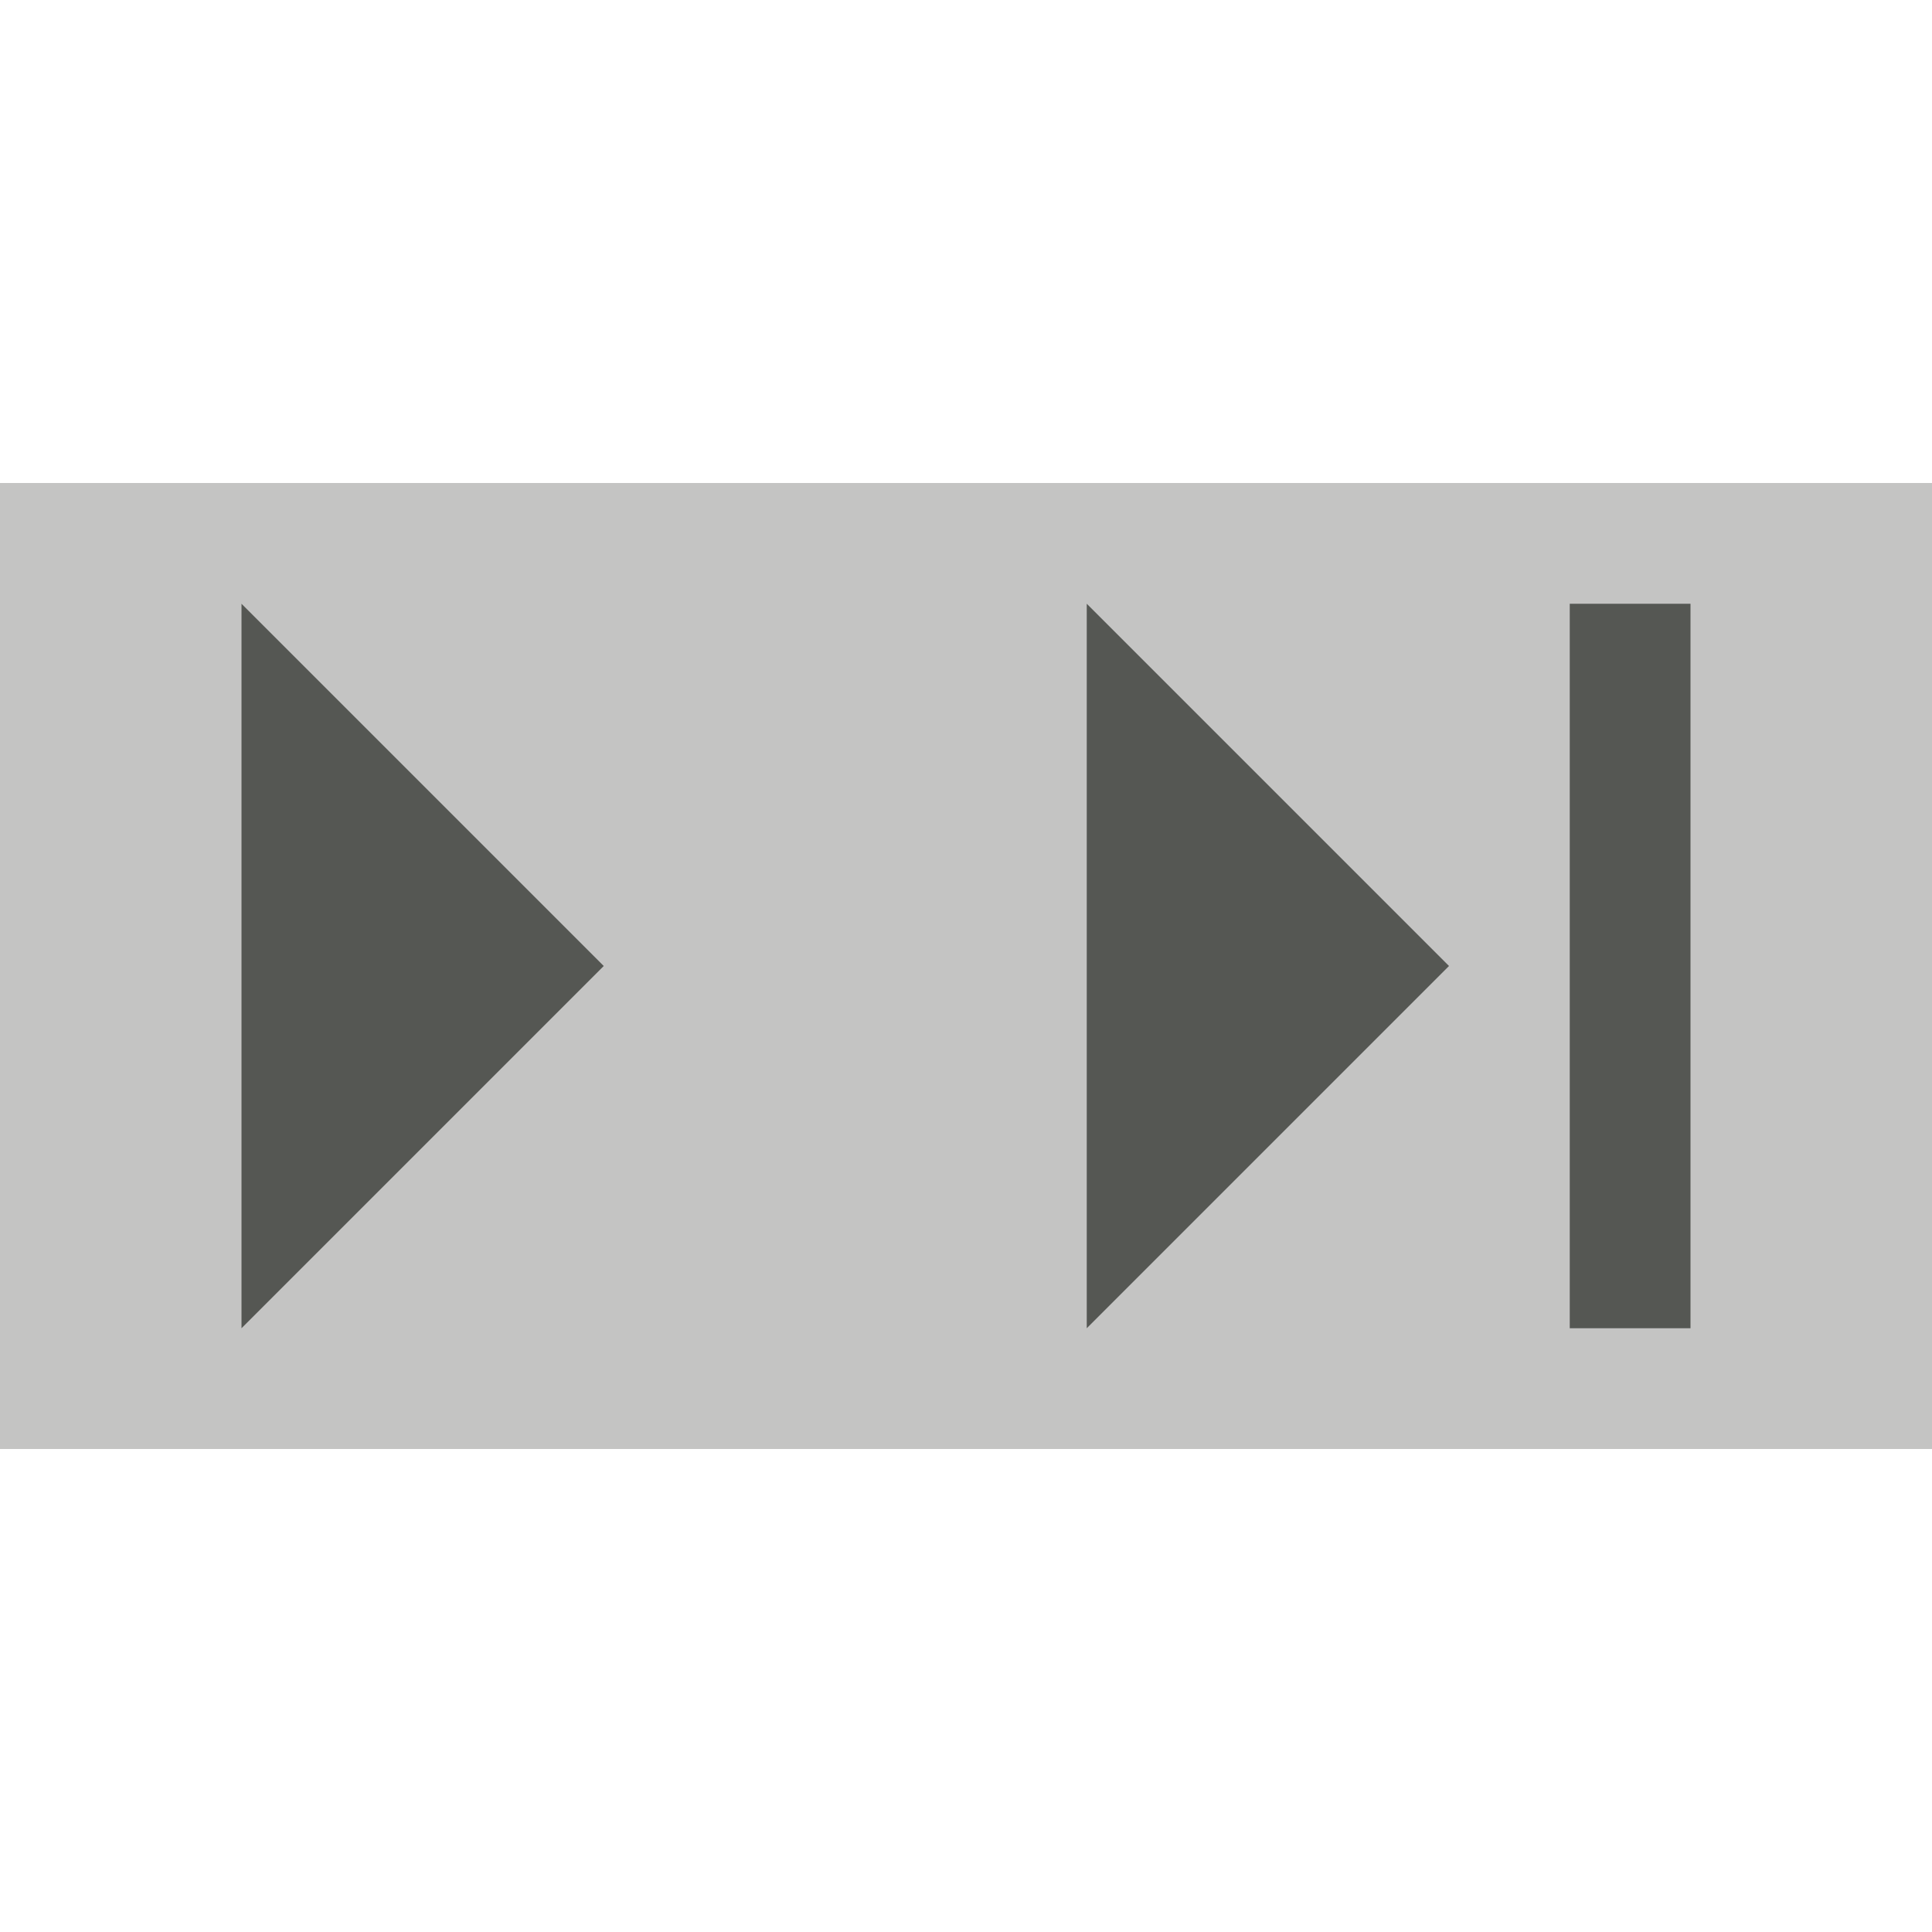
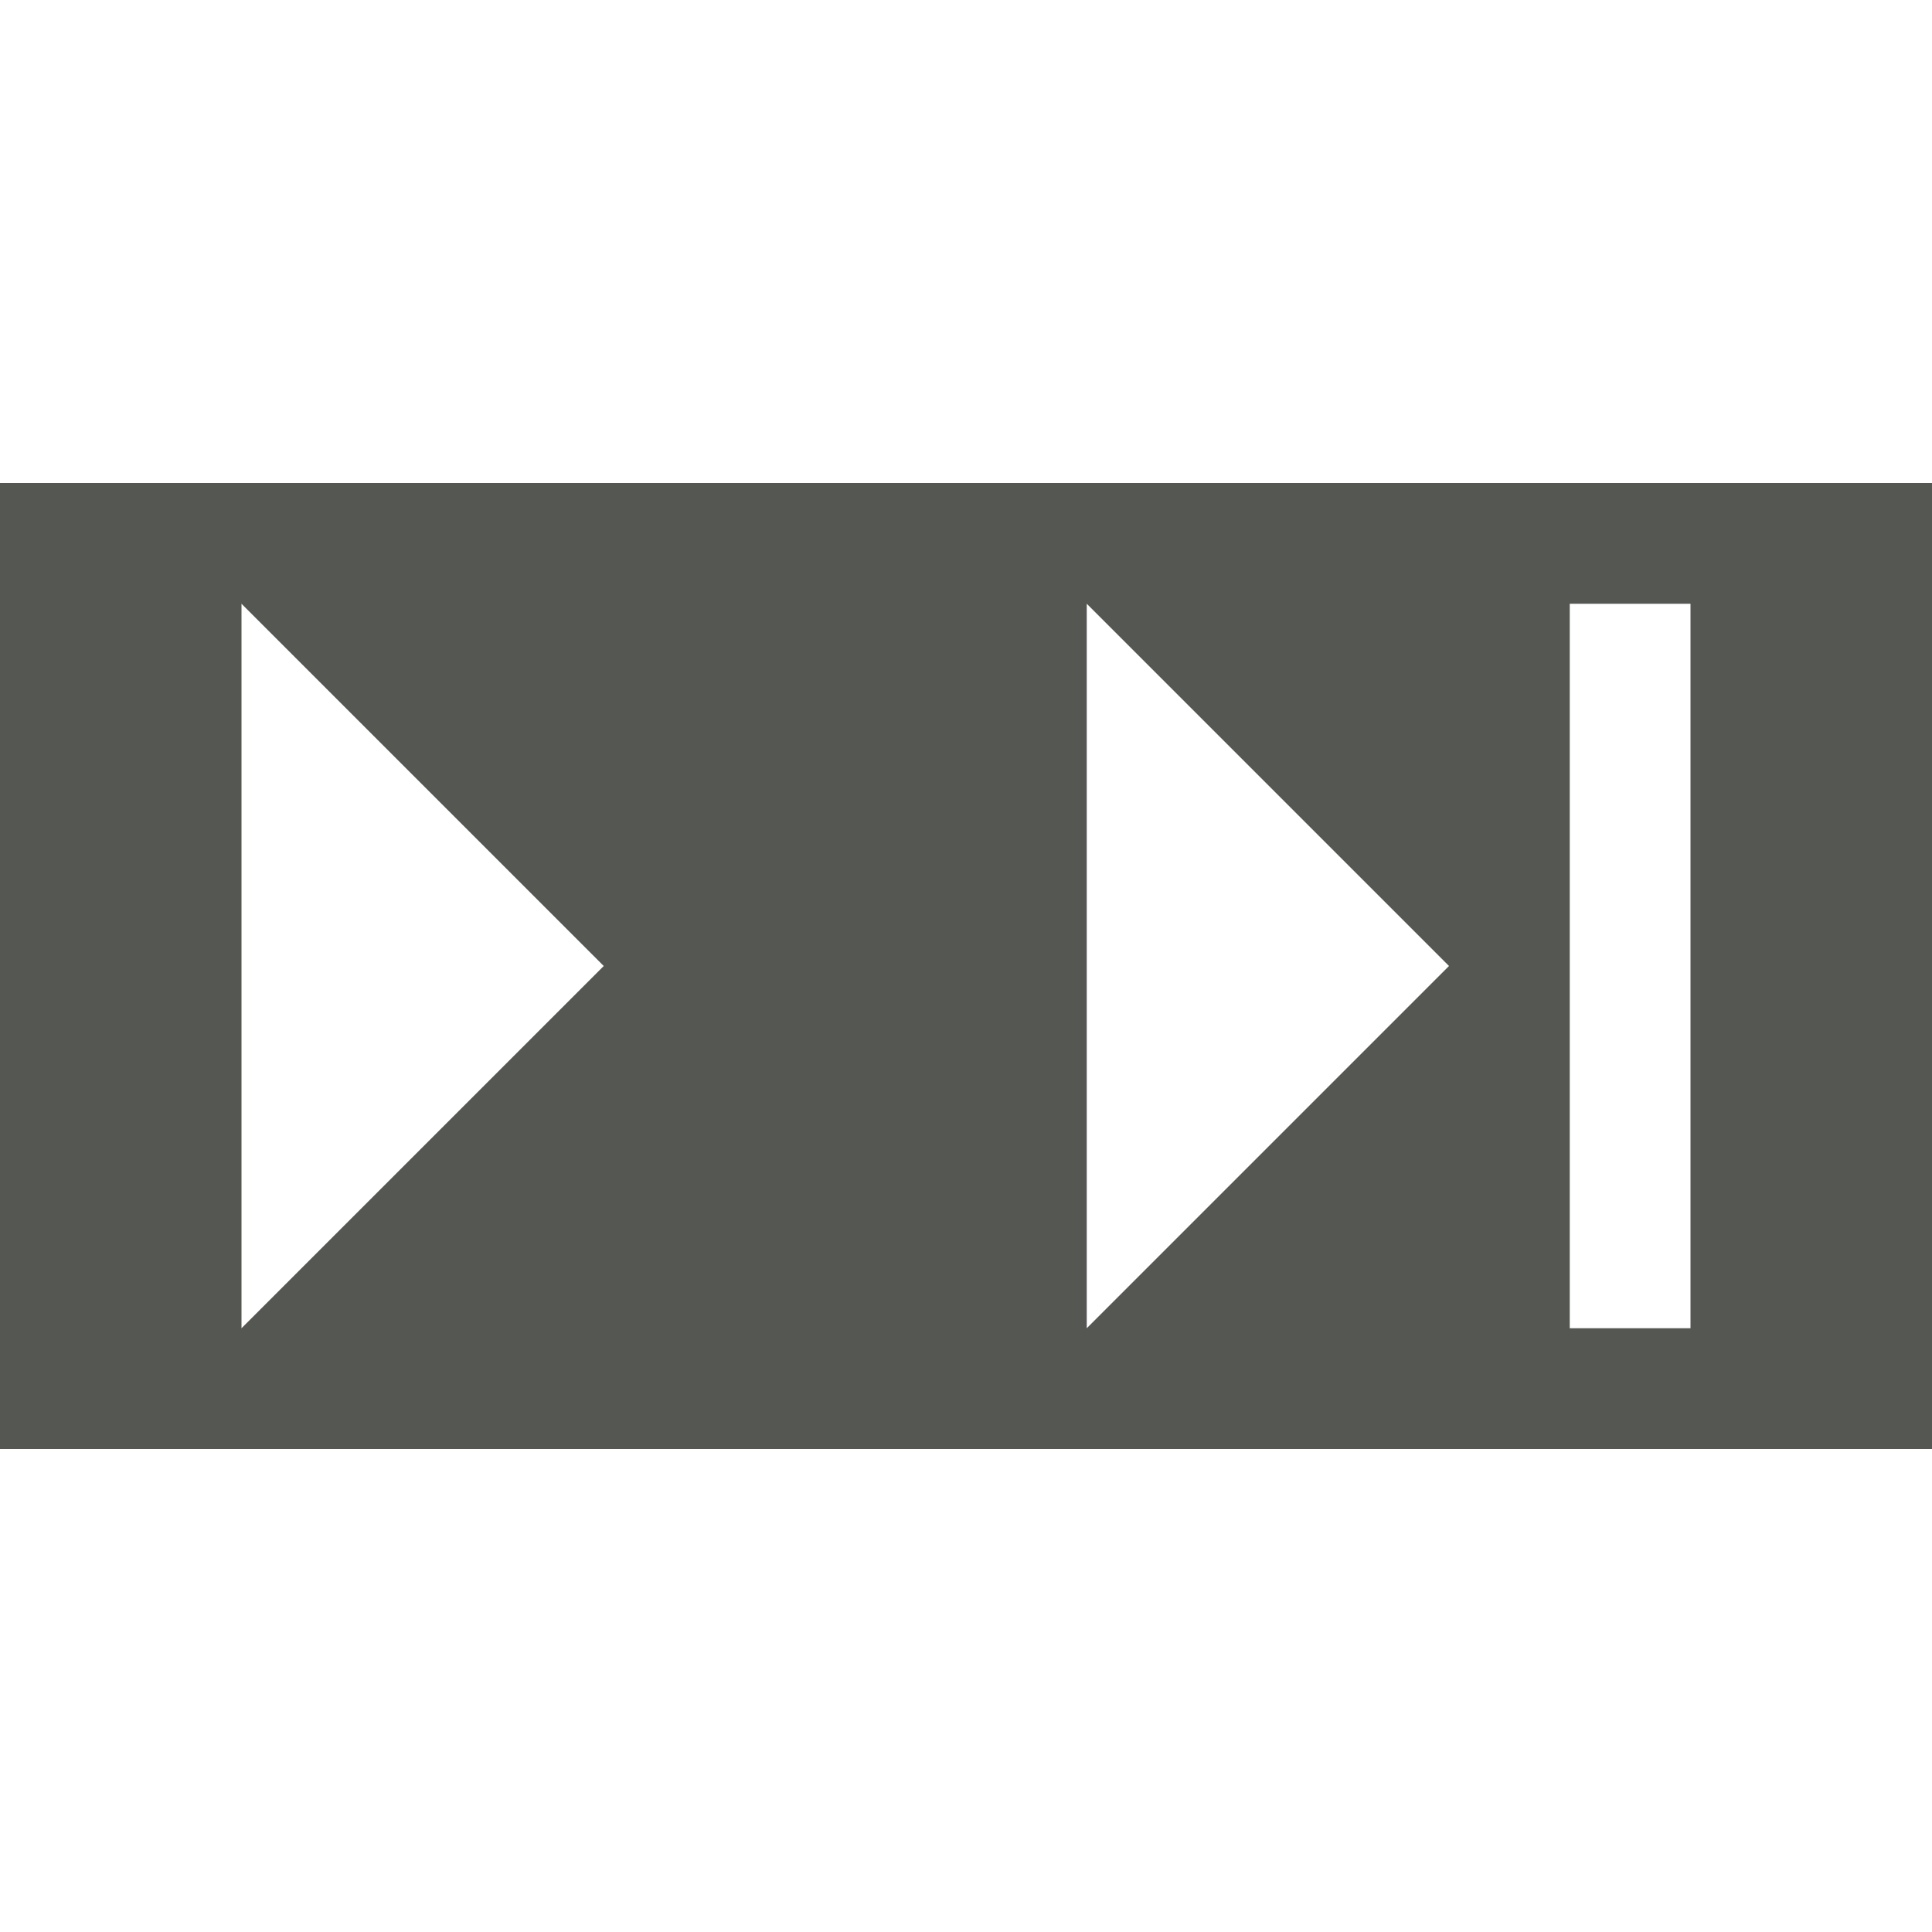
- <svg xmlns="http://www.w3.org/2000/svg" viewBox="0 0 16 16">
-   <path style="opacity:0.35;fill:#555753" d="m 0,4 v 8 H 16 V 4 Z" />
-   <path style="fill:#555753" d="m 2,5 v 6 L 5,8 Z m 7,0 v 6 l 3,-3 z m 4,0 v 6 h 1 V 5 Z" />
+ <svg xmlns="http://www.w3.org/2000/svg" viewBox="0 0 16 16" version="1.1" id="svg6">
+   <defs id="defs10" />
+   <path style="opacity:1;fill:#555753" d="M 0 4 L 0 12 L 16 12 L 16 4 L 0 4 z M 2 5 L 5 8 L 2 11 L 2 5 z M 9 5 L 12 8 L 9 11 L 9 5 z M 13 5 L 14 5 L 14 11 L 13 11 L 13 5 z " id="path2" />
</svg>
